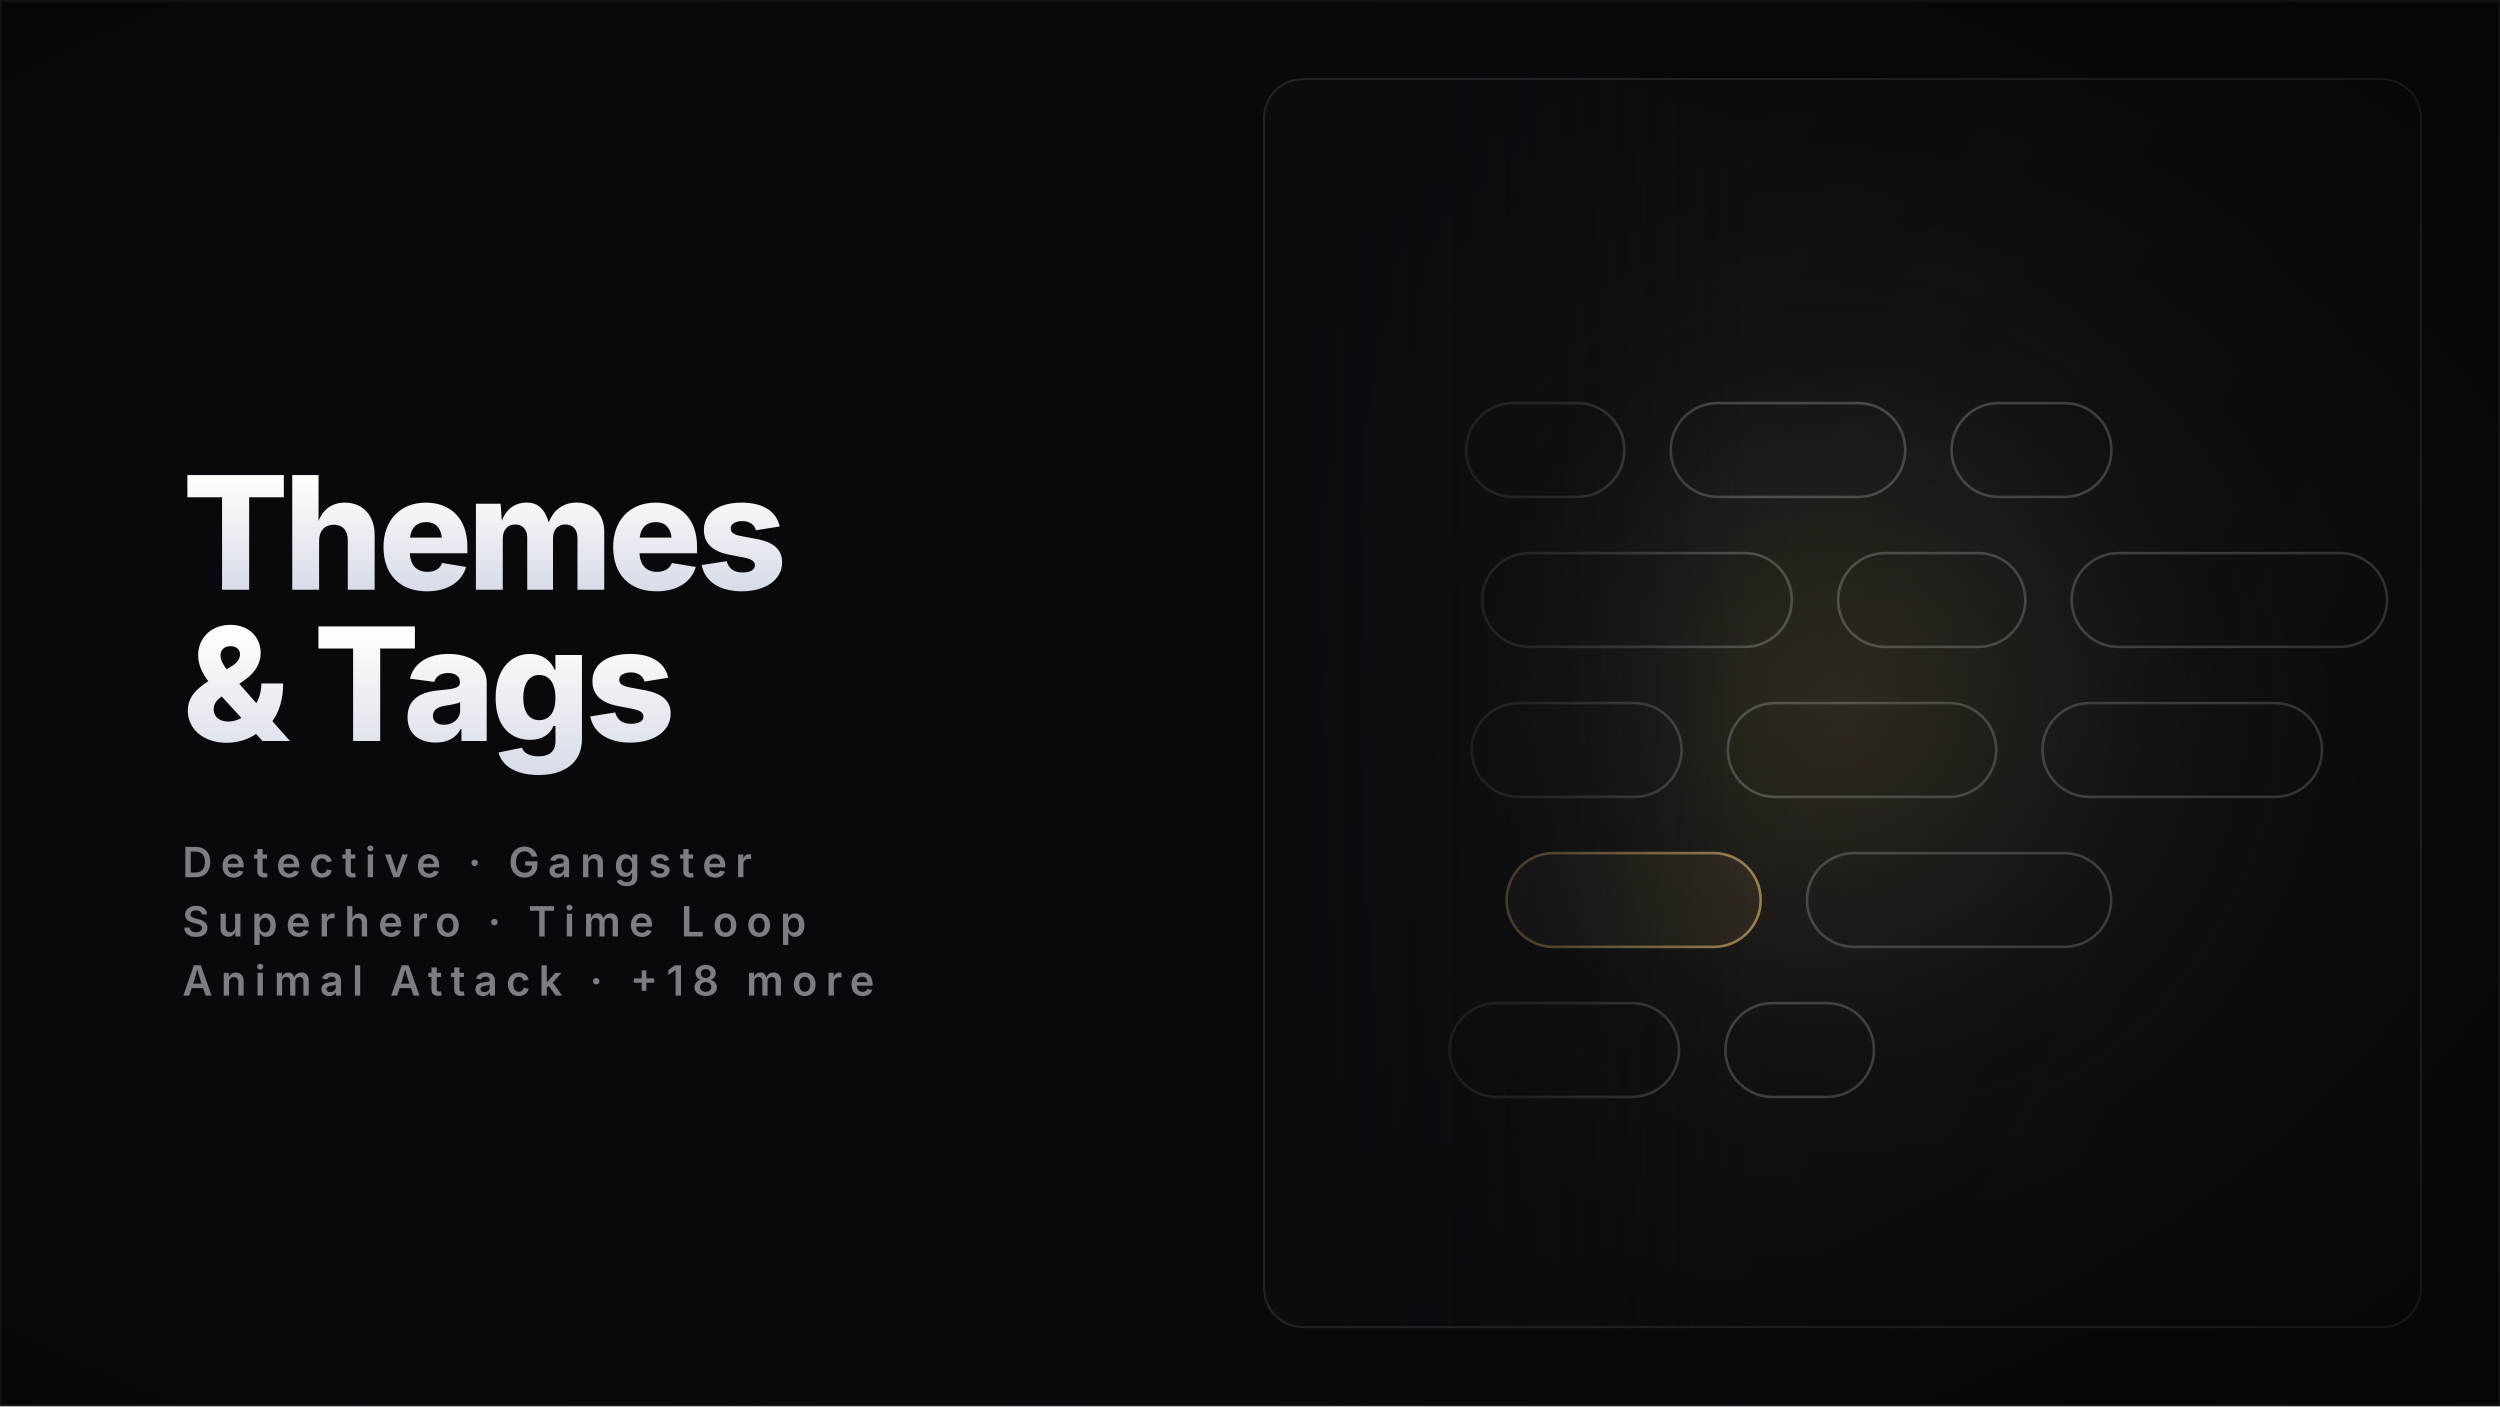
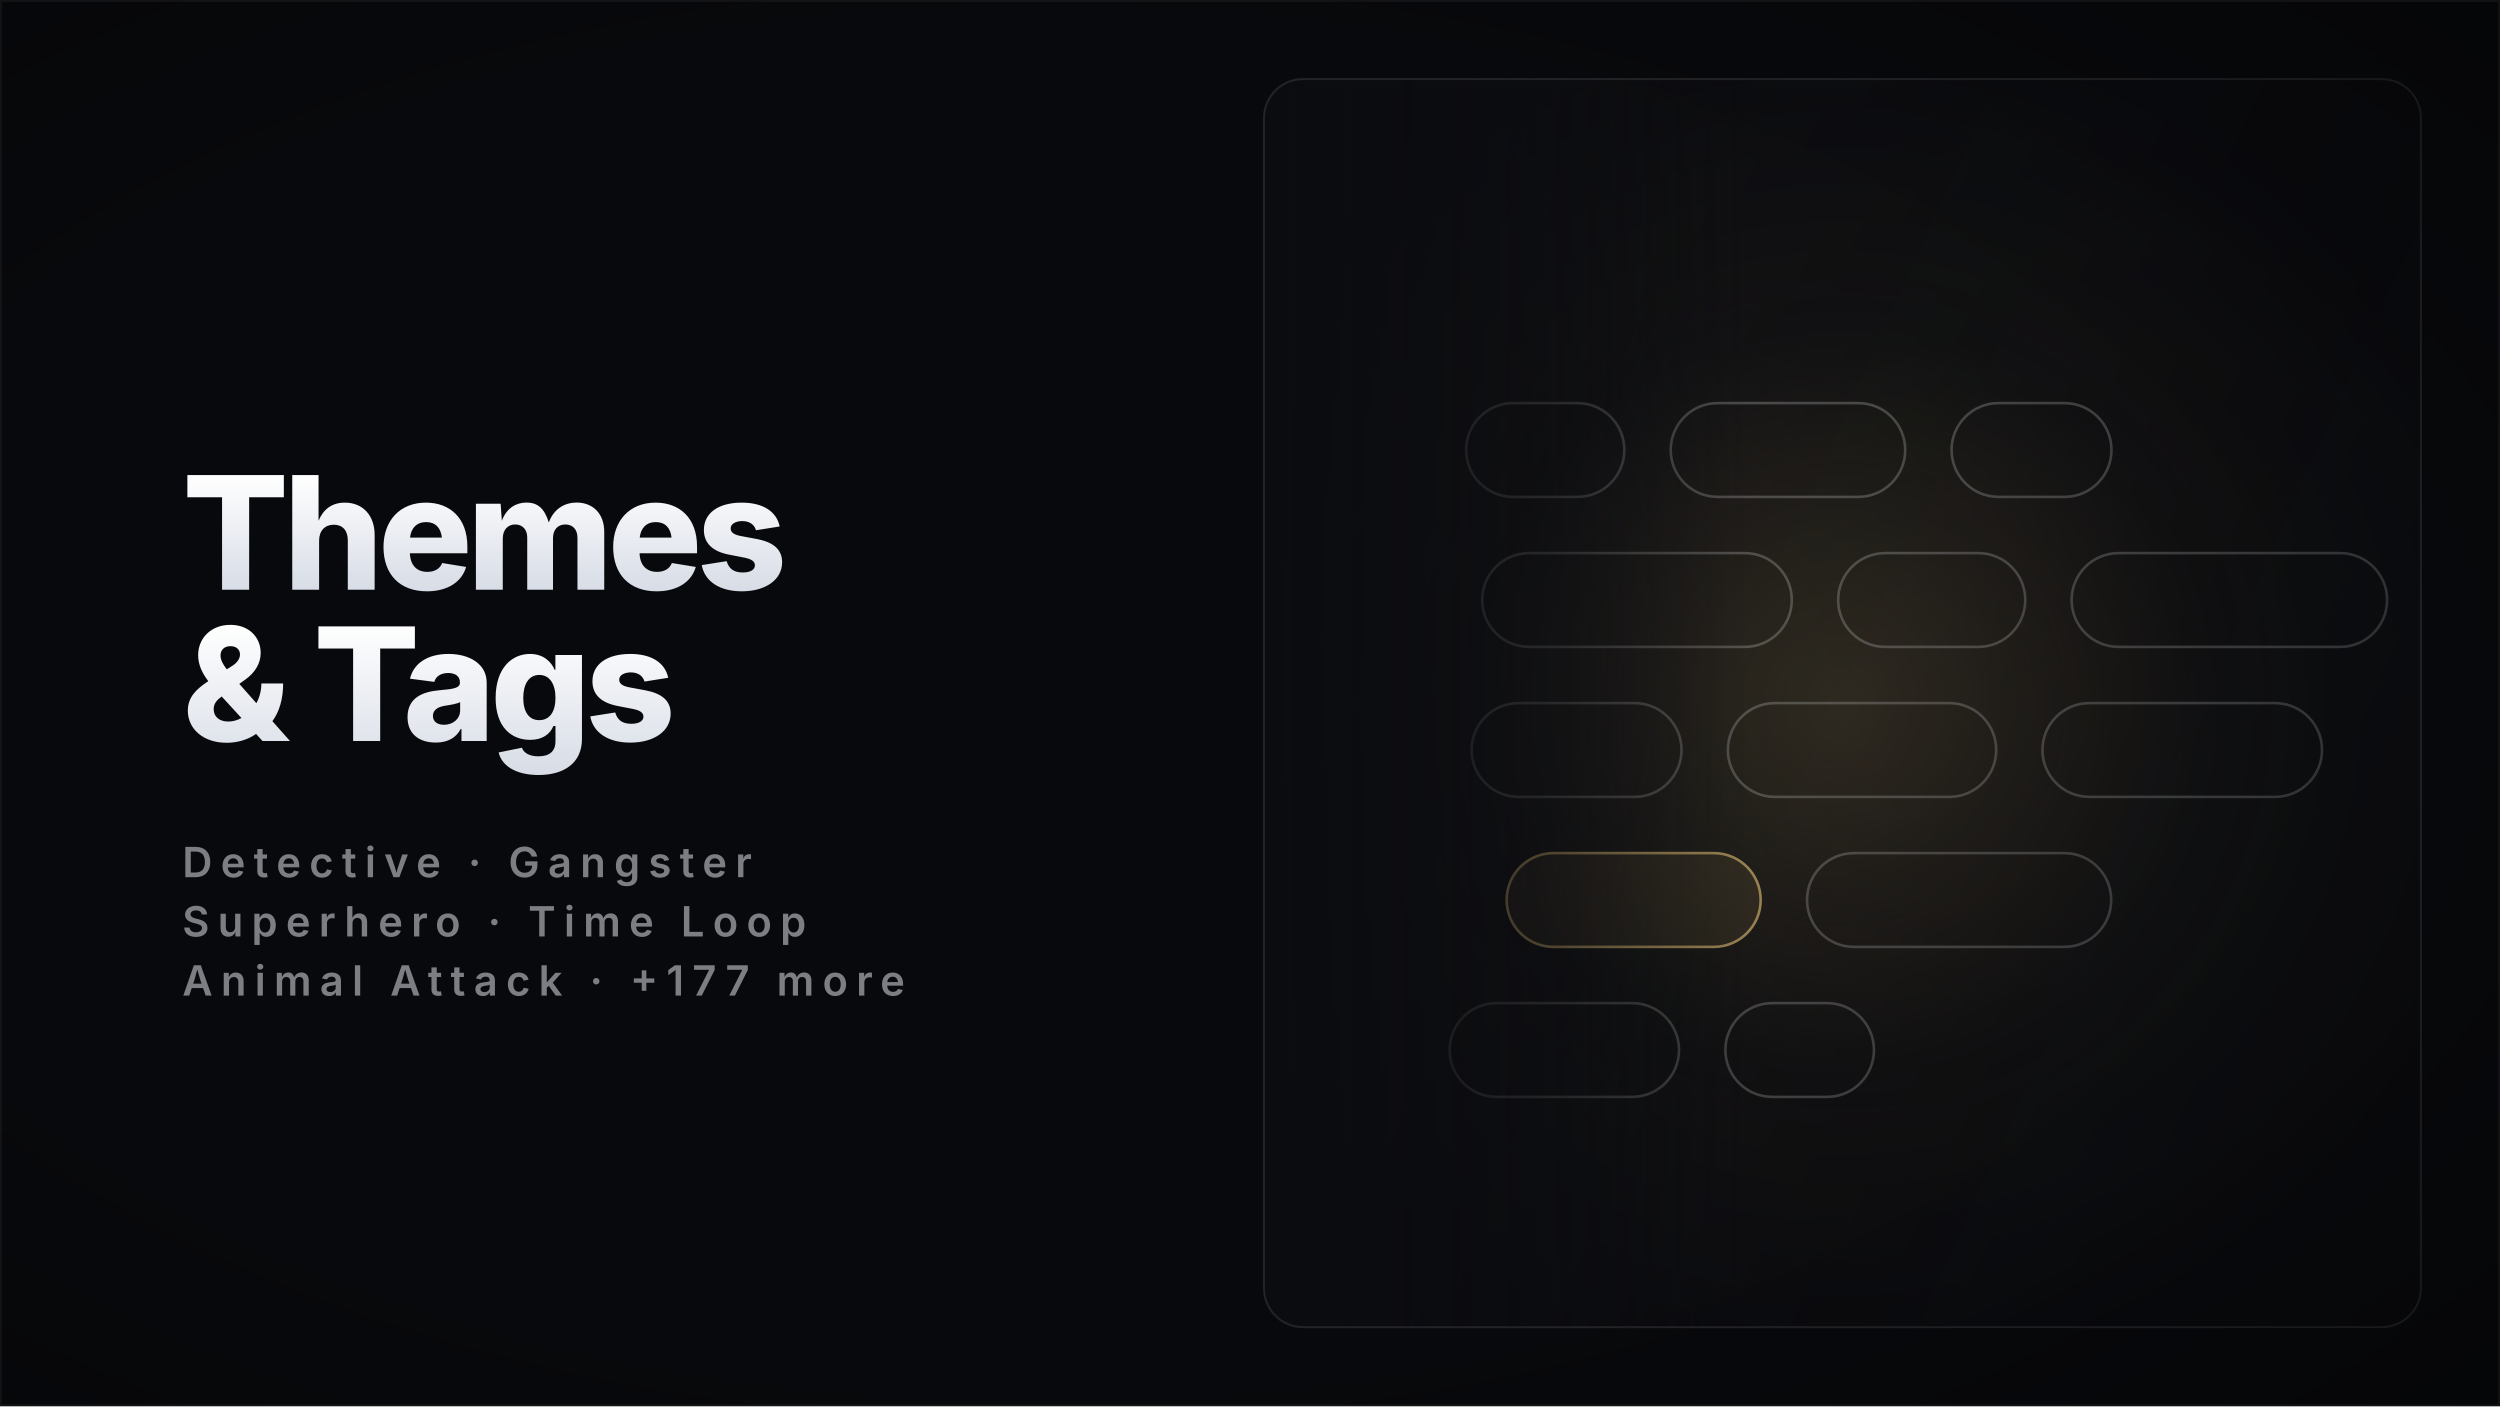
<svg xmlns="http://www.w3.org/2000/svg" width="1920" height="1080" viewBox="0 0 1920 1080" role="img" aria-label="Themes &amp; Tags — movies collection cover" shape-rendering="geometricPrecision" text-rendering="geometricPrecision">
  <defs>
    <linearGradient id="titleFill" x1="0" y1="0" x2="0" y2="1">
      <stop offset="0" stop-color="#FFFFFF" />
      <stop offset="1" stop-color="#D7DCE6" />
    </linearGradient>
    <linearGradient id="feather" x1="0" y1="0" x2="1" y2="0">
      <stop offset="0" stop-color="#0B0C10" stop-opacity="1" />
      <stop offset="0.6" stop-color="#0B0C10" stop-opacity="0.55" />
      <stop offset="1" stop-color="#0B0C10" stop-opacity="0" />
    </linearGradient>
    <linearGradient id="panelShade" x1="0" y1="0" x2="1" y2="0.5">
      <stop offset="0" stop-color="rgba(6,7,10,0)" />
      <stop offset="1" stop-color="rgba(6,7,10,0.42)" />
    </linearGradient>
    <radialGradient id="vignette" cx="0.42" cy="0.5" r="0.85">
      <stop offset="0.55" stop-color="rgba(0,0,0,0)" />
      <stop offset="1" stop-color="rgba(0,0,0,0.45)" />
    </radialGradient>
    <clipPath id="cardClip">
      <rect x="970" y="60" width="890" height="960" rx="30" />
    </clipPath>
    <linearGradient id="ivoryS" x1="0" y1="0" x2="1" y2="1">
      <stop offset="0" stop-color="#FFFFFF" />
      <stop offset="1" stop-color="#9AA2B4" />
    </linearGradient>
    <radialGradient id="glow" cx="0.5" cy="0.5" r="0.5">
      <stop offset="0" stop-color="#C8A96A" stop-opacity="0.26" />
      <stop offset="0.55" stop-color="#C8A96A" stop-opacity="0.05" />
      <stop offset="1" stop-color="#C8A96A" stop-opacity="0" />
    </radialGradient>
    <linearGradient id="beamG" x1="0" y1="0" x2="0" y2="1">
      <stop offset="0" stop-color="#FFFFFF" stop-opacity="0.34" />
      <stop offset="1" stop-color="#FFFFFF" stop-opacity="0" />
    </linearGradient>
    <linearGradient id="barG" x1="0" y1="1" x2="0" y2="0">
      <stop offset="0" stop-color="#3A3F4D" />
      <stop offset="0.6" stop-color="#C9CEDB" />
      <stop offset="1" stop-color="#FFFFFF" />
    </linearGradient>
    <linearGradient id="colG" x1="0" y1="1" x2="0" y2="0">
      <stop offset="0" stop-color="#4A5060" stop-opacity="0.85" />
      <stop offset="1" stop-color="#E8ECF4" />
    </linearGradient>
    <radialGradient id="disc" cx="0.38" cy="0.34" r="0.75">
      <stop offset="0" stop-color="#FFFFFF" stop-opacity="0.9" />
      <stop offset="1" stop-color="#C8A96A" stop-opacity="0.12" />
    </radialGradient>
    <style>
      .glow { animation: glowPulse 11s ease-in-out infinite; }
      @keyframes glowPulse { 0%,100% { opacity: 0.68; } 50% { opacity: 1; } }
      @media (prefers-reduced-motion: reduce) { .glow { animation: none; } }
    </style>
  </defs>
  <rect x="0" y="0" width="1920" height="1080" fill="#08090C" />
  <rect x="970" y="60" width="890" height="960" rx="30" fill="#0B0C10" />
  <g clip-path="url(#cardClip)">
    <g>
      <circle cx="1415" cy="540" r="528" fill="url(#glow)" class="glow" />
      <rect x="1126" y="309.6" width="121.5" height="72" rx="36" fill="none" stroke="rgba(255,255,255,0.28)" stroke-width="2" />
      <rect x="1283.1" y="309.6" width="180.1" height="72" rx="36" fill="none" stroke="rgba(255,255,255,0.28)" stroke-width="2" />
      <rect x="1498.8" y="309.6" width="122.8" height="72" rx="36" fill="none" stroke="rgba(255,255,255,0.28)" stroke-width="2" />
      <rect x="1138.3" y="424.8" width="237.8" height="72" rx="36" fill="none" stroke="rgba(255,255,255,0.28)" stroke-width="2" />
      <rect x="1411.7" y="424.8" width="143.7" height="72" rx="36" fill="none" stroke="rgba(255,255,255,0.28)" stroke-width="2" />
      <rect x="1591" y="424.8" width="242.3" height="72" rx="36" fill="none" stroke="rgba(255,255,255,0.28)" stroke-width="2" />
      <rect x="1130.2" y="540" width="161.2" height="72" rx="36" fill="none" stroke="rgba(255,255,255,0.28)" stroke-width="2" />
      <rect x="1327" y="540" width="206.1" height="72" rx="36" fill="none" stroke="rgba(255,255,255,0.28)" stroke-width="2" />
      <rect x="1568.6" y="540" width="214.7" height="72" rx="36" fill="none" stroke="rgba(255,255,255,0.28)" stroke-width="2" />
      <rect x="1157.1" y="655.2" width="195.1" height="72" rx="36" fill="rgba(200,169,106,0.14)" stroke="#C8A96A" stroke-width="2" />
      <rect x="1387.8" y="655.2" width="233.6" height="72" rx="36" fill="none" stroke="rgba(255,255,255,0.28)" stroke-width="2" />
      <rect x="1113.3" y="770.4" width="176.2" height="72" rx="36" fill="none" stroke="rgba(255,255,255,0.28)" stroke-width="2" />
      <rect x="1325.1" y="770.4" width="114.1" height="72" rx="36" fill="none" stroke="rgba(255,255,255,0.28)" stroke-width="2" />
    </g>
    <rect x="970" y="60" width="890" height="960" fill="url(#panelShade)" />
    <rect x="970" y="60" width="373.8" height="960" fill="url(#feather)" />
  </g>
  <rect x="970.75" y="60.75" width="888.5" height="958.5" rx="30" fill="none" stroke="rgba(255,255,255,0.10)" stroke-width="1.5" />
  <rect x="0" y="0" width="1920" height="1080" fill="url(#vignette)" />
  <g>
    <text x="140" y="452.9" font-family="Inter" font-size="121" font-weight="800" letter-spacing="-4.24" fill="url(#titleFill)">Themes</text>
    <text x="140" y="569.1" font-family="Inter" font-size="121" font-weight="800" letter-spacing="-4.24" fill="url(#titleFill)">&amp; Tags</text>
    <text x="140" y="673.7" font-family="Inter" font-size="32" font-weight="600" letter-spacing="6.40" fill="rgba(231,235,243,0.52)">Detective  ·  Gangster</text>
    <text x="140" y="719.2" font-family="Inter" font-size="32" font-weight="600" letter-spacing="6.40" fill="rgba(231,235,243,0.52)">Superhero  ·  Time Loop</text>
-     <text x="140" y="764.6" font-family="Inter" font-size="32" font-weight="600" letter-spacing="6.40" fill="rgba(231,235,243,0.52)">Animal Attack  ·  +18 more</text>
+     <text x="140" y="764.6" font-family="Inter" font-size="32" font-weight="600" letter-spacing="6.40" fill="rgba(231,235,243,0.52)">Animal Attack  ·  +177 more</text>
  </g>
  <rect x="0.75" y="0.75" width="1918.5" height="1078.5" fill="none" stroke="rgba(255,255,255,0.05)" stroke-width="1.5" />
</svg>
